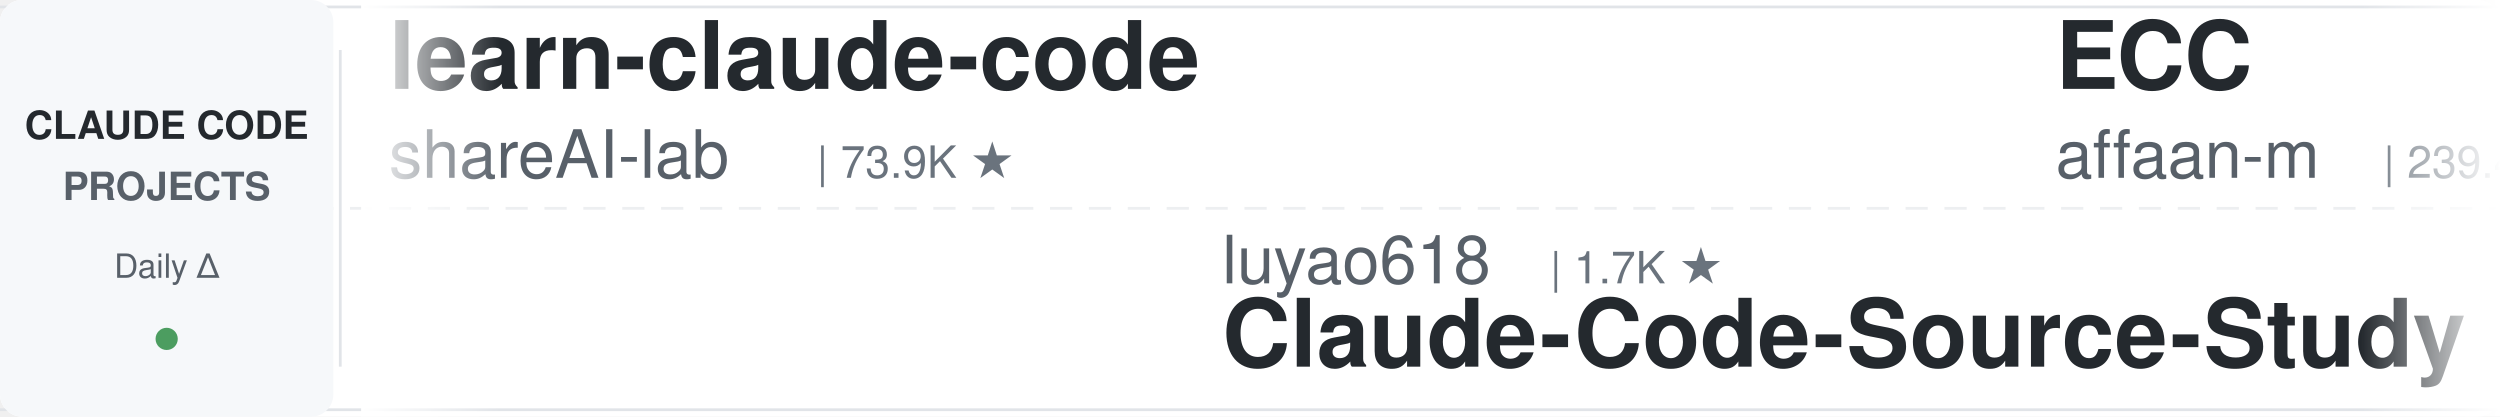
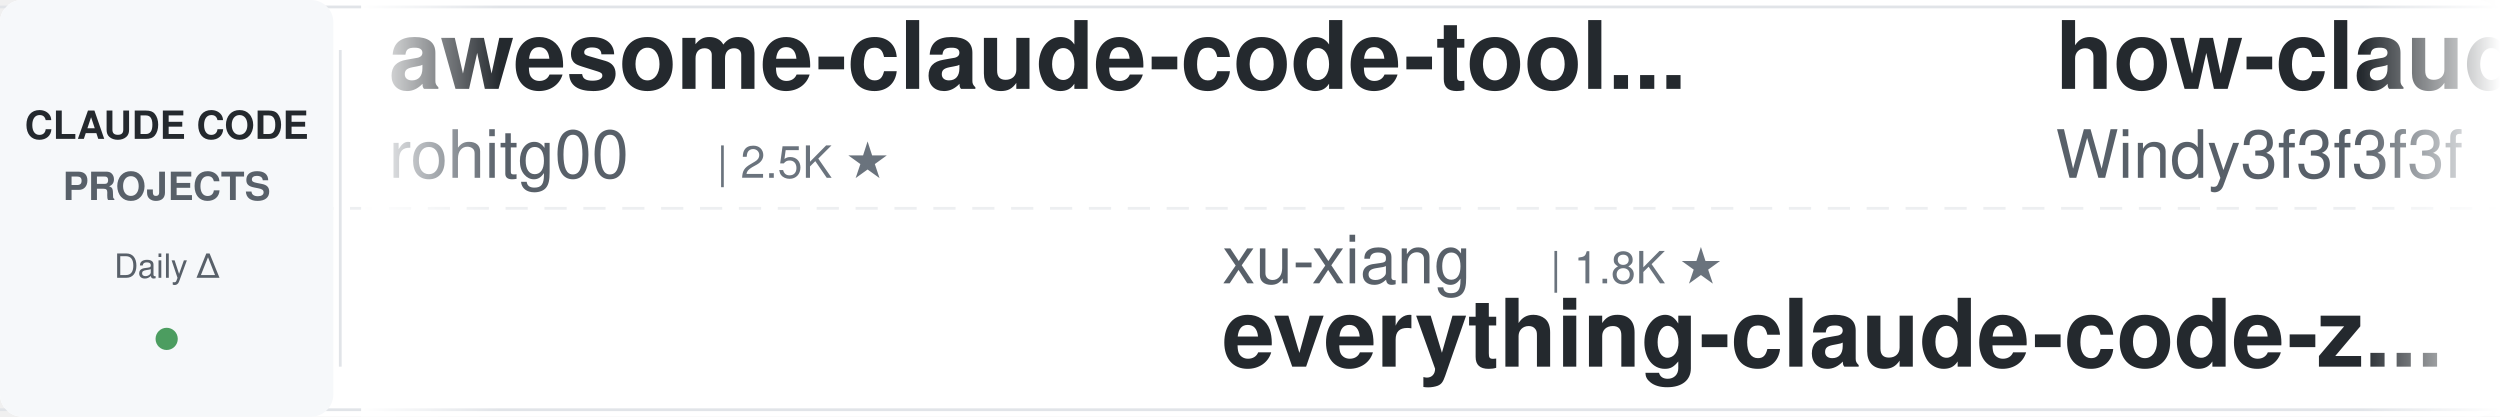
<svg xmlns="http://www.w3.org/2000/svg" width="900" height="150">
  <defs>
    <linearGradient id="leftFade" x1="0%" y1="0%" x2="100%" y2="0%">
      <stop offset="0%" style="stop-color:#ffffff;stop-opacity:1" />
      <stop offset="100%" style="stop-color:#ffffff;stop-opacity:0" />
    </linearGradient>
    <linearGradient id="rightFade" x1="0%" y1="0%" x2="100%" y2="0%">
      <stop offset="0%" style="stop-color:#ffffff;stop-opacity:0" />
      <stop offset="100%" style="stop-color:#ffffff;stop-opacity:1" />
    </linearGradient>
  </defs>
  <rect width="900" height="150" fill="#ffffff" rx="8" />
  <rect x="0" y="2" width="900" height="1" fill="#e1e4e8" />
  <rect x="0" y="147" width="900" height="1" fill="#e1e4e8" />
  <line x1="0" y1="75" x2="900" y2="75" stroke="#e1e4e8" stroke-width="1" stroke-dasharray="8 6" opacity="0.6" />
  <rect x="0" y="0" width="120" height="150" fill="#f6f8fa" rx="8" />
  <text x="60" y="50" font-family="-apple-system, BlinkMacSystemFont, 'Segoe UI', Helvetica, Arial, sans-serif" font-size="14" font-weight="600" fill="#24292e" text-anchor="middle">CLAUDE CODE</text>
  <text x="60" y="72" font-family="-apple-system, BlinkMacSystemFont, 'Segoe UI', Helvetica, Arial, sans-serif" font-size="14" font-weight="600" fill="#586069" text-anchor="middle">PROJECTS</text>
  <text x="60" y="100" font-family="-apple-system, BlinkMacSystemFont, 'Segoe UI', Helvetica, Arial, sans-serif" font-size="12" font-weight="500" fill="#586069" text-anchor="middle">Daily Δ</text>
  <circle cx="60" cy="122" r="4" fill="#22863a" opacity="0.8" />
  <rect x="122" y="18" width="1" height="114" fill="#e1e4e8" />
  <clipPath id="tickerClip">
    <rect x="130" y="0" width="770" height="150" />
  </clipPath>
  <g clip-path="url(#tickerClip)">
    <g id="tickerItems">
      <animateTransform attributeName="transform" attributeType="XML" type="translate" from="0 0" to="-3000 0" dur="54s" repeatCount="indefinite" />
      <g transform="translate(0, 0)">
-         <text x="140" y="32" font-family="-apple-system, BlinkMacSystemFont, 'Segoe UI', Helvetica, Arial, sans-serif" font-size="34" font-weight="600" fill="#24292e">learn-claude-code</text>
-         <text x="140" y="64" font-family="-apple-system, BlinkMacSystemFont, 'Segoe UI', Helvetica, Arial, sans-serif" font-size="24" font-weight="400" fill="#586069">shareAI-lab</text>
-         <text x="294" y="64" font-family="-apple-system, BlinkMacSystemFont, 'Segoe UI', Helvetica, Arial, sans-serif" font-size="16" font-weight="500" fill="#6a737d">| 73.9K ★</text>
+         <text x="140" y="32" font-family="-apple-system, BlinkMacSystemFont, 'Segoe UI', Helvetica, Arial, sans-serif" font-size="34" font-weight="600" fill="#24292e">awesome-claude-code-tool...</text>
+         <text x="140" y="64" font-family="-apple-system, BlinkMacSystemFont, 'Segoe UI', Helvetica, Arial, sans-serif" font-size="24" font-weight="400" fill="#586069">rohitg00</text>
+         <text x="258" y="64" font-family="-apple-system, BlinkMacSystemFont, 'Segoe UI', Helvetica, Arial, sans-serif" font-size="16" font-weight="500" fill="#6a737d">| 2.5K ★</text>
      </g>
      <g transform="translate(300, 0)">
-         <text x="140" y="102" font-family="-apple-system, BlinkMacSystemFont, 'Segoe UI', Helvetica, Arial, sans-serif" font-size="24" font-weight="400" fill="#586069">luyao618</text>
-         <text x="258" y="102" font-family="-apple-system, BlinkMacSystemFont, 'Segoe UI', Helvetica, Arial, sans-serif" font-size="16" font-weight="500" fill="#6a737d">| 1.7K ★</text>
-         <text x="140" y="132" font-family="-apple-system, BlinkMacSystemFont, 'Segoe UI', Helvetica, Arial, sans-serif" font-size="34" font-weight="600" fill="#24292e">Claude-Code-Source-Study</text>
+         <text x="140" y="102" font-family="-apple-system, BlinkMacSystemFont, 'Segoe UI', Helvetica, Arial, sans-serif" font-size="24" font-weight="400" fill="#586069">xu-xiang</text>
+         <text x="258" y="102" font-family="-apple-system, BlinkMacSystemFont, 'Segoe UI', Helvetica, Arial, sans-serif" font-size="16" font-weight="500" fill="#6a737d">| 1.8K ★</text>
+         <text x="140" y="132" font-family="-apple-system, BlinkMacSystemFont, 'Segoe UI', Helvetica, Arial, sans-serif" font-size="34" font-weight="600" fill="#24292e">everything-claude-code-z...</text>
      </g>
      <g transform="translate(600, 0)">
-         <text x="140" y="32" font-family="-apple-system, BlinkMacSystemFont, 'Segoe UI', Helvetica, Arial, sans-serif" font-size="34" font-weight="600" fill="#24292e">ECC</text>
-         <text x="140" y="64" font-family="-apple-system, BlinkMacSystemFont, 'Segoe UI', Helvetica, Arial, sans-serif" font-size="24" font-weight="400" fill="#586069">affaan-m</text>
-         <text x="258" y="64" font-family="-apple-system, BlinkMacSystemFont, 'Segoe UI', Helvetica, Arial, sans-serif" font-size="16" font-weight="500" fill="#6a737d">| 239.4K ★</text>
-       </g>
-       <g transform="translate(900, 0)">
-         <text x="140" y="102" font-family="-apple-system, BlinkMacSystemFont, 'Segoe UI', Helvetica, Arial, sans-serif" font-size="24" font-weight="400" fill="#586069">AICoderTudou</text>
-         <text x="306" y="102" font-family="-apple-system, BlinkMacSystemFont, 'Segoe UI', Helvetica, Arial, sans-serif" font-size="16" font-weight="500" fill="#6a737d">| 497 ★</text>
-         <text x="140" y="132" font-family="-apple-system, BlinkMacSystemFont, 'Segoe UI', Helvetica, Arial, sans-serif" font-size="34" font-weight="600" fill="#24292e">claude-code-tudou</text>
-       </g>
-       <g transform="translate(1200, 0)">
-         <text x="140" y="32" font-family="-apple-system, BlinkMacSystemFont, 'Segoe UI', Helvetica, Arial, sans-serif" font-size="34" font-weight="600" fill="#24292e">claude-code-prompts</text>
-         <text x="140" y="64" font-family="-apple-system, BlinkMacSystemFont, 'Segoe UI', Helvetica, Arial, sans-serif" font-size="24" font-weight="400" fill="#586069">repowise-dev</text>
-         <text x="306" y="64" font-family="-apple-system, BlinkMacSystemFont, 'Segoe UI', Helvetica, Arial, sans-serif" font-size="16" font-weight="500" fill="#6a737d">| 1.2K ★</text>
-       </g>
-       <g transform="translate(1500, 0)">
-         <text x="140" y="102" font-family="-apple-system, BlinkMacSystemFont, 'Segoe UI', Helvetica, Arial, sans-serif" font-size="24" font-weight="400" fill="#586069">Alishahryar1</text>
-         <text x="306" y="102" font-family="-apple-system, BlinkMacSystemFont, 'Segoe UI', Helvetica, Arial, sans-serif" font-size="16" font-weight="500" fill="#6a737d">| 45.2K ★</text>
-         <text x="140" y="132" font-family="-apple-system, BlinkMacSystemFont, 'Segoe UI', Helvetica, Arial, sans-serif" font-size="34" font-weight="600" fill="#24292e">free-claude-code</text>
-       </g>
-       <g transform="translate(1800, 0)">
-         <text x="140" y="32" font-family="-apple-system, BlinkMacSystemFont, 'Segoe UI', Helvetica, Arial, sans-serif" font-size="34" font-weight="600" fill="#24292e">claude-code-cli</text>
-         <text x="140" y="64" font-family="-apple-system, BlinkMacSystemFont, 'Segoe UI', Helvetica, Arial, sans-serif" font-size="24" font-weight="400" fill="#586069">huangserva</text>
-         <text x="282" y="64" font-family="-apple-system, BlinkMacSystemFont, 'Segoe UI', Helvetica, Arial, sans-serif" font-size="16" font-weight="500" fill="#6a737d">| 622 ★</text>
-       </g>
-       <g transform="translate(2100, 0)">
-         <text x="140" y="102" font-family="-apple-system, BlinkMacSystemFont, 'Segoe UI', Helvetica, Arial, sans-serif" font-size="24" font-weight="400" fill="#586069">fuergaosi233</text>
-         <text x="306" y="102" font-family="-apple-system, BlinkMacSystemFont, 'Segoe UI', Helvetica, Arial, sans-serif" font-size="16" font-weight="500" fill="#6a737d">| 2.8K ★</text>
-         <text x="140" y="132" font-family="-apple-system, BlinkMacSystemFont, 'Segoe UI', Helvetica, Arial, sans-serif" font-size="34" font-weight="600" fill="#24292e">claude-code-proxy</text>
-       </g>
-       <g transform="translate(2400, 0)">
        <text x="140" y="32" font-family="-apple-system, BlinkMacSystemFont, 'Segoe UI', Helvetica, Arial, sans-serif" font-size="34" font-weight="600" fill="#24292e">how-claude-code-works</text>
        <text x="140" y="64" font-family="-apple-system, BlinkMacSystemFont, 'Segoe UI', Helvetica, Arial, sans-serif" font-size="24" font-weight="400" fill="#586069">Windy3f3f3f3f</text>
        <text x="318" y="64" font-family="-apple-system, BlinkMacSystemFont, 'Segoe UI', Helvetica, Arial, sans-serif" font-size="16" font-weight="500" fill="#6a737d">| 3.4K ★</text>
      </g>
+       <g transform="translate(900, 0)">
+         <text x="140" y="102" font-family="-apple-system, BlinkMacSystemFont, 'Segoe UI', Helvetica, Arial, sans-serif" font-size="24" font-weight="400" fill="#586069">huangjia2019</text>
+         <text x="306" y="102" font-family="-apple-system, BlinkMacSystemFont, 'Segoe UI', Helvetica, Arial, sans-serif" font-size="16" font-weight="500" fill="#6a737d">| 1.1K ★</text>
+         <text x="140" y="132" font-family="-apple-system, BlinkMacSystemFont, 'Segoe UI', Helvetica, Arial, sans-serif" font-size="34" font-weight="600" fill="#24292e">claude-code-engineering</text>
+       </g>
+       <g transform="translate(1200, 0)">
+         <text x="140" y="32" font-family="-apple-system, BlinkMacSystemFont, 'Segoe UI', Helvetica, Arial, sans-serif" font-size="34" font-weight="600" fill="#24292e">ralph-claude-code</text>
+         <text x="140" y="64" font-family="-apple-system, BlinkMacSystemFont, 'Segoe UI', Helvetica, Arial, sans-serif" font-size="24" font-weight="400" fill="#586069">frankbria</text>
+         <text x="270" y="64" font-family="-apple-system, BlinkMacSystemFont, 'Segoe UI', Helvetica, Arial, sans-serif" font-size="16" font-weight="500" fill="#6a737d">| 9.6K ★</text>
+       </g>
+       <g transform="translate(1500, 0)">
+         <text x="140" y="102" font-family="-apple-system, BlinkMacSystemFont, 'Segoe UI', Helvetica, Arial, sans-serif" font-size="24" font-weight="400" fill="#586069">repowise-dev</text>
+         <text x="306" y="102" font-family="-apple-system, BlinkMacSystemFont, 'Segoe UI', Helvetica, Arial, sans-serif" font-size="16" font-weight="500" fill="#6a737d">| 1.2K ★</text>
+         <text x="140" y="132" font-family="-apple-system, BlinkMacSystemFont, 'Segoe UI', Helvetica, Arial, sans-serif" font-size="34" font-weight="600" fill="#24292e">claude-code-prompts</text>
+       </g>
+       <g transform="translate(1800, 0)">
+         <text x="140" y="32" font-family="-apple-system, BlinkMacSystemFont, 'Segoe UI', Helvetica, Arial, sans-serif" font-size="34" font-weight="600" fill="#24292e">arcads-claude-code</text>
+         <text x="140" y="64" font-family="-apple-system, BlinkMacSystemFont, 'Segoe UI', Helvetica, Arial, sans-serif" font-size="24" font-weight="400" fill="#586069">krusemediallc</text>
+         <text x="318" y="64" font-family="-apple-system, BlinkMacSystemFont, 'Segoe UI', Helvetica, Arial, sans-serif" font-size="16" font-weight="500" fill="#6a737d">| 1.1K ★</text>
+       </g>
+       <g transform="translate(2100, 0)">
+         <text x="140" y="102" font-family="-apple-system, BlinkMacSystemFont, 'Segoe UI', Helvetica, Arial, sans-serif" font-size="24" font-weight="400" fill="#586069">Piebald-AI</text>
+         <text x="282" y="102" font-family="-apple-system, BlinkMacSystemFont, 'Segoe UI', Helvetica, Arial, sans-serif" font-size="16" font-weight="500" fill="#6a737d">| 12.3K ★</text>
+         <text x="140" y="132" font-family="-apple-system, BlinkMacSystemFont, 'Segoe UI', Helvetica, Arial, sans-serif" font-size="34" font-weight="600" fill="#24292e">claude-code-system-promp...</text>
+       </g>
+       <g transform="translate(2400, 0)">
+         <text x="140" y="32" font-family="-apple-system, BlinkMacSystemFont, 'Segoe UI', Helvetica, Arial, sans-serif" font-size="34" font-weight="600" fill="#24292e">claude-code-harness</text>
+         <text x="140" y="64" font-family="-apple-system, BlinkMacSystemFont, 'Segoe UI', Helvetica, Arial, sans-serif" font-size="24" font-weight="400" fill="#586069">Chachamaru127</text>
+         <text x="318" y="64" font-family="-apple-system, BlinkMacSystemFont, 'Segoe UI', Helvetica, Arial, sans-serif" font-size="16" font-weight="500" fill="#6a737d">| 3.0K ★</text>
+       </g>
      <g transform="translate(2700, 0)">
-         <text x="140" y="102" font-family="-apple-system, BlinkMacSystemFont, 'Segoe UI', Helvetica, Arial, sans-serif" font-size="24" font-weight="400" fill="#586069">centminmod</text>
-         <text x="282" y="102" font-family="-apple-system, BlinkMacSystemFont, 'Segoe UI', Helvetica, Arial, sans-serif" font-size="16" font-weight="500" fill="#6a737d">| 2.6K ★</text>
-         <text x="140" y="132" font-family="-apple-system, BlinkMacSystemFont, 'Segoe UI', Helvetica, Arial, sans-serif" font-size="34" font-weight="600" fill="#24292e">my-claude-code-setup</text>
+         <text x="140" y="102" font-family="-apple-system, BlinkMacSystemFont, 'Segoe UI', Helvetica, Arial, sans-serif" font-size="24" font-weight="400" fill="#586069">anthropics</text>
+         <text x="282" y="102" font-family="-apple-system, BlinkMacSystemFont, 'Segoe UI', Helvetica, Arial, sans-serif" font-size="16" font-weight="500" fill="#6a737d">| 943 ★</text>
+         <text x="140" y="132" font-family="-apple-system, BlinkMacSystemFont, 'Segoe UI', Helvetica, Arial, sans-serif" font-size="34" font-weight="600" fill="#24292e">claude-code-base-action</text>
      </g>
      <g transform="translate(3000, 0)">
-         <text x="140" y="32" font-family="-apple-system, BlinkMacSystemFont, 'Segoe UI', Helvetica, Arial, sans-serif" font-size="34" font-weight="600" fill="#24292e">learn-claude-code</text>
-         <text x="140" y="64" font-family="-apple-system, BlinkMacSystemFont, 'Segoe UI', Helvetica, Arial, sans-serif" font-size="24" font-weight="400" fill="#586069">shareAI-lab</text>
-         <text x="294" y="64" font-family="-apple-system, BlinkMacSystemFont, 'Segoe UI', Helvetica, Arial, sans-serif" font-size="16" font-weight="500" fill="#6a737d">| 73.9K ★</text>
+         <text x="140" y="32" font-family="-apple-system, BlinkMacSystemFont, 'Segoe UI', Helvetica, Arial, sans-serif" font-size="34" font-weight="600" fill="#24292e">awesome-claude-code-tool...</text>
+         <text x="140" y="64" font-family="-apple-system, BlinkMacSystemFont, 'Segoe UI', Helvetica, Arial, sans-serif" font-size="24" font-weight="400" fill="#586069">rohitg00</text>
+         <text x="258" y="64" font-family="-apple-system, BlinkMacSystemFont, 'Segoe UI', Helvetica, Arial, sans-serif" font-size="16" font-weight="500" fill="#6a737d">| 2.5K ★</text>
      </g>
      <g transform="translate(3300, 0)">
-         <text x="140" y="102" font-family="-apple-system, BlinkMacSystemFont, 'Segoe UI', Helvetica, Arial, sans-serif" font-size="24" font-weight="400" fill="#586069">luyao618</text>
-         <text x="258" y="102" font-family="-apple-system, BlinkMacSystemFont, 'Segoe UI', Helvetica, Arial, sans-serif" font-size="16" font-weight="500" fill="#6a737d">| 1.7K ★</text>
-         <text x="140" y="132" font-family="-apple-system, BlinkMacSystemFont, 'Segoe UI', Helvetica, Arial, sans-serif" font-size="34" font-weight="600" fill="#24292e">Claude-Code-Source-Study</text>
+         <text x="140" y="102" font-family="-apple-system, BlinkMacSystemFont, 'Segoe UI', Helvetica, Arial, sans-serif" font-size="24" font-weight="400" fill="#586069">xu-xiang</text>
+         <text x="258" y="102" font-family="-apple-system, BlinkMacSystemFont, 'Segoe UI', Helvetica, Arial, sans-serif" font-size="16" font-weight="500" fill="#6a737d">| 1.8K ★</text>
+         <text x="140" y="132" font-family="-apple-system, BlinkMacSystemFont, 'Segoe UI', Helvetica, Arial, sans-serif" font-size="34" font-weight="600" fill="#24292e">everything-claude-code-z...</text>
      </g>
      <g transform="translate(3600, 0)">
-         <text x="140" y="32" font-family="-apple-system, BlinkMacSystemFont, 'Segoe UI', Helvetica, Arial, sans-serif" font-size="34" font-weight="600" fill="#24292e">ECC</text>
-         <text x="140" y="64" font-family="-apple-system, BlinkMacSystemFont, 'Segoe UI', Helvetica, Arial, sans-serif" font-size="24" font-weight="400" fill="#586069">affaan-m</text>
-         <text x="258" y="64" font-family="-apple-system, BlinkMacSystemFont, 'Segoe UI', Helvetica, Arial, sans-serif" font-size="16" font-weight="500" fill="#6a737d">| 239.4K ★</text>
+         <text x="140" y="32" font-family="-apple-system, BlinkMacSystemFont, 'Segoe UI', Helvetica, Arial, sans-serif" font-size="34" font-weight="600" fill="#24292e">how-claude-code-works</text>
+         <text x="140" y="64" font-family="-apple-system, BlinkMacSystemFont, 'Segoe UI', Helvetica, Arial, sans-serif" font-size="24" font-weight="400" fill="#586069">Windy3f3f3f3f</text>
+         <text x="318" y="64" font-family="-apple-system, BlinkMacSystemFont, 'Segoe UI', Helvetica, Arial, sans-serif" font-size="16" font-weight="500" fill="#6a737d">| 3.4K ★</text>
      </g>
      <g transform="translate(3900, 0)">
-         <text x="140" y="102" font-family="-apple-system, BlinkMacSystemFont, 'Segoe UI', Helvetica, Arial, sans-serif" font-size="24" font-weight="400" fill="#586069">AICoderTudou</text>
-         <text x="306" y="102" font-family="-apple-system, BlinkMacSystemFont, 'Segoe UI', Helvetica, Arial, sans-serif" font-size="16" font-weight="500" fill="#6a737d">| 497 ★</text>
-         <text x="140" y="132" font-family="-apple-system, BlinkMacSystemFont, 'Segoe UI', Helvetica, Arial, sans-serif" font-size="34" font-weight="600" fill="#24292e">claude-code-tudou</text>
+         <text x="140" y="102" font-family="-apple-system, BlinkMacSystemFont, 'Segoe UI', Helvetica, Arial, sans-serif" font-size="24" font-weight="400" fill="#586069">huangjia2019</text>
+         <text x="306" y="102" font-family="-apple-system, BlinkMacSystemFont, 'Segoe UI', Helvetica, Arial, sans-serif" font-size="16" font-weight="500" fill="#6a737d">| 1.1K ★</text>
+         <text x="140" y="132" font-family="-apple-system, BlinkMacSystemFont, 'Segoe UI', Helvetica, Arial, sans-serif" font-size="34" font-weight="600" fill="#24292e">claude-code-engineering</text>
      </g>
    </g>
  </g>
  <rect x="130" y="0" width="50" height="150" fill="url(#leftFade)" />
  <rect x="850" y="0" width="50" height="150" fill="url(#rightFade)" />
</svg>
